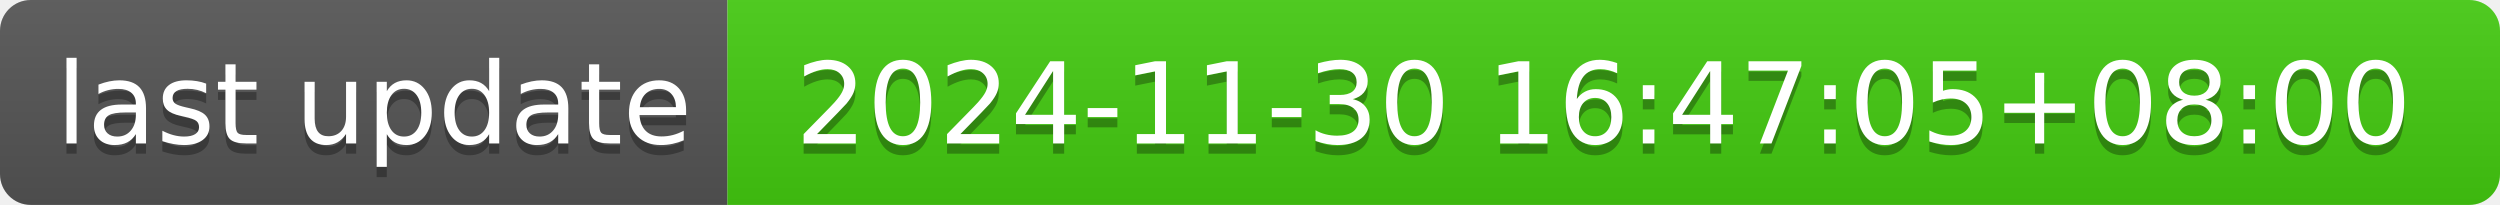
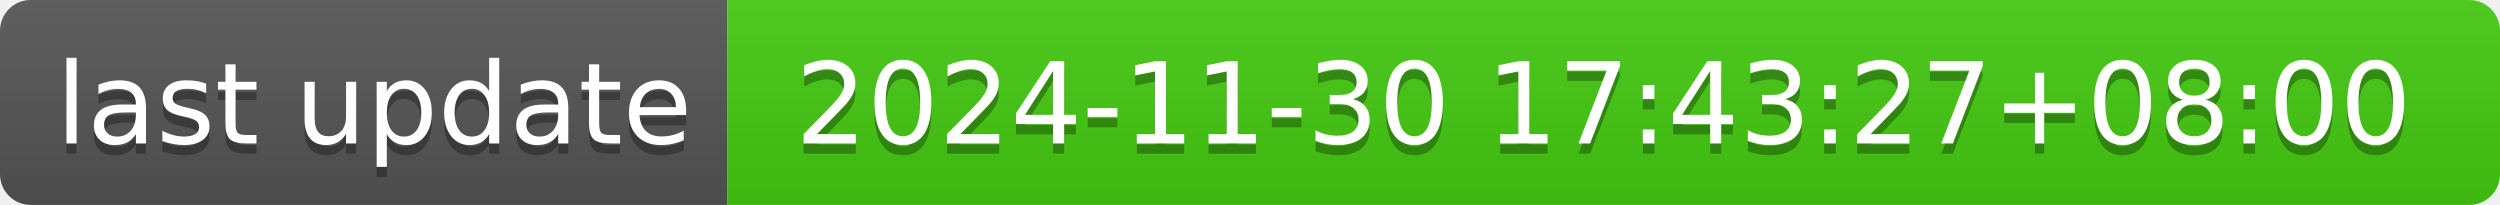
- <svg xmlns="http://www.w3.org/2000/svg" width="244" height="20" role="img" aria-label="last update: 2024-11-30 16:47:05+08:00">
+ <svg xmlns="http://www.w3.org/2000/svg" width="244" height="20" role="img" aria-label="last update: 2024-11-30 17:43:27+08:00">
  <linearGradient id="s" x2="0" y2="100%">
    <stop offset="0" stop-color="#bbb" stop-opacity=".1" />
    <stop offset="1" stop-opacity=".1" />
  </linearGradient>
  <clipPath id="r">
    <rect width="244" height="20" rx="3" fill="#fff" />
  </clipPath>
  <g clip-path="url(#r)">
    <rect width="71" height="20" fill="#555" />
    <rect x="71" width="173" height="20" fill="#4c1" />
    <rect width="244" height="20" fill="url(#s)" />
  </g>
  <g fill="#fff" text-anchor="middle" font-family="Verdana,Geneva,DejaVu Sans,sans-serif" text-rendering="geometricPrecision" font-size="110">
    <text aria-hidden="true" x="365" y="150" fill="#010101" fill-opacity=".3" transform="scale(.1)" textLength="610">last update</text>
    <text x="365" y="140" transform="scale(.1)" fill="#fff" textLength="610">last update</text>
-     <text aria-hidden="true" x="1565" y="150" fill="#010101" fill-opacity=".3" transform="scale(.1)" textLength="1630">2024-11-30 16:47:05+08:00</text>
-     <text x="1565" y="140" transform="scale(.1)" fill="#fff" textLength="1630">2024-11-30 16:47:05+08:00</text>
+     <text aria-hidden="true" x="1565" y="150" fill="#010101" fill-opacity=".3" transform="scale(.1)" textLength="1630">2024-11-30 17:43:27+08:00</text>
+     <text x="1565" y="140" transform="scale(.1)" fill="#fff" textLength="1630">2024-11-30 17:43:27+08:00</text>
  </g>
</svg>
